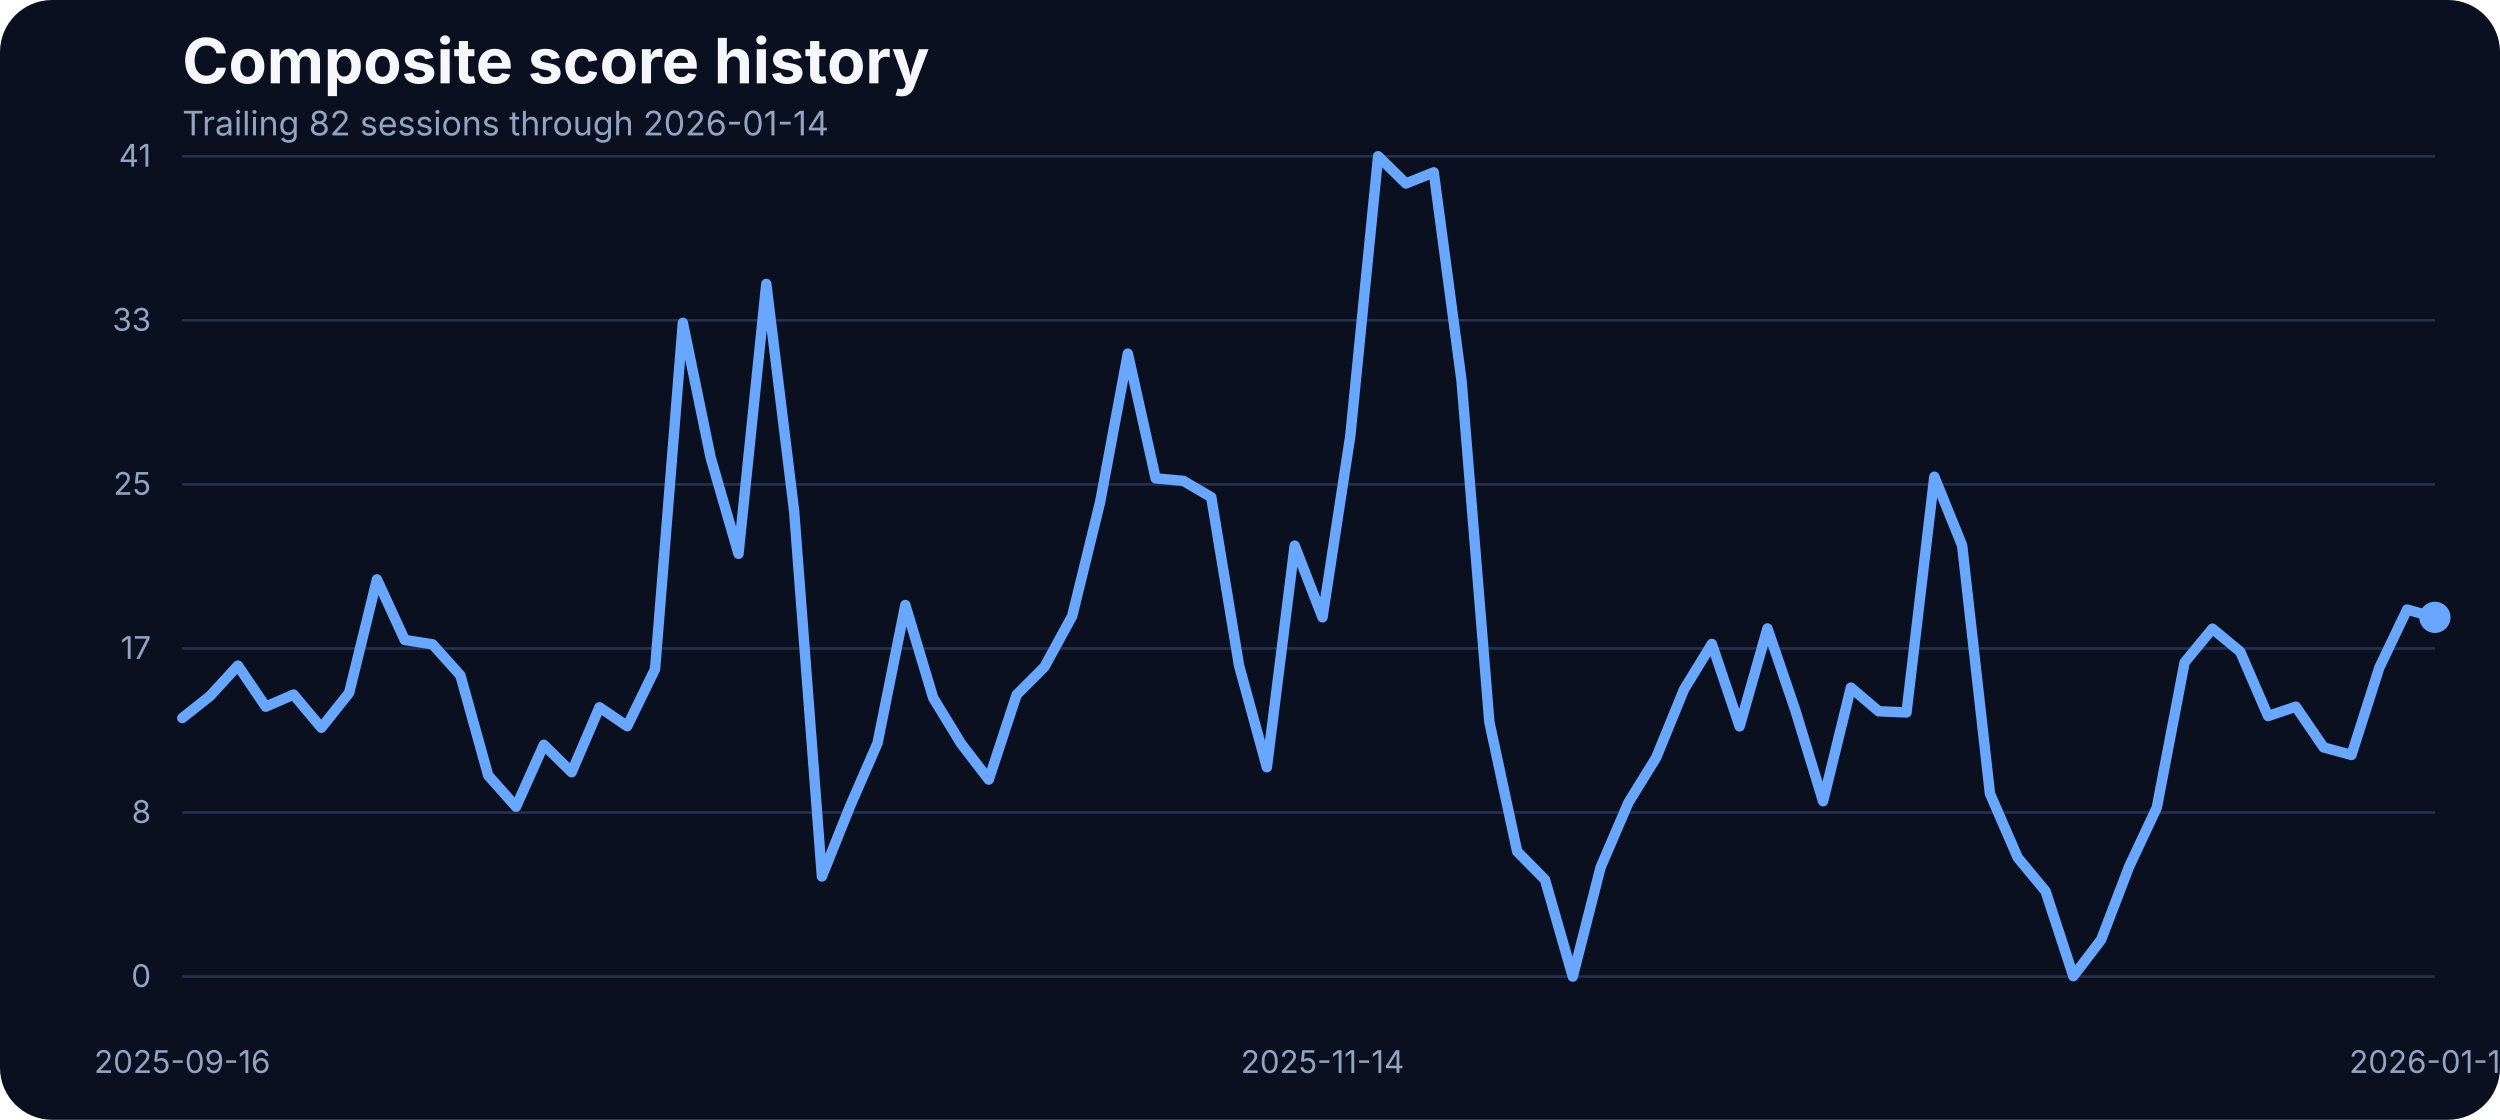
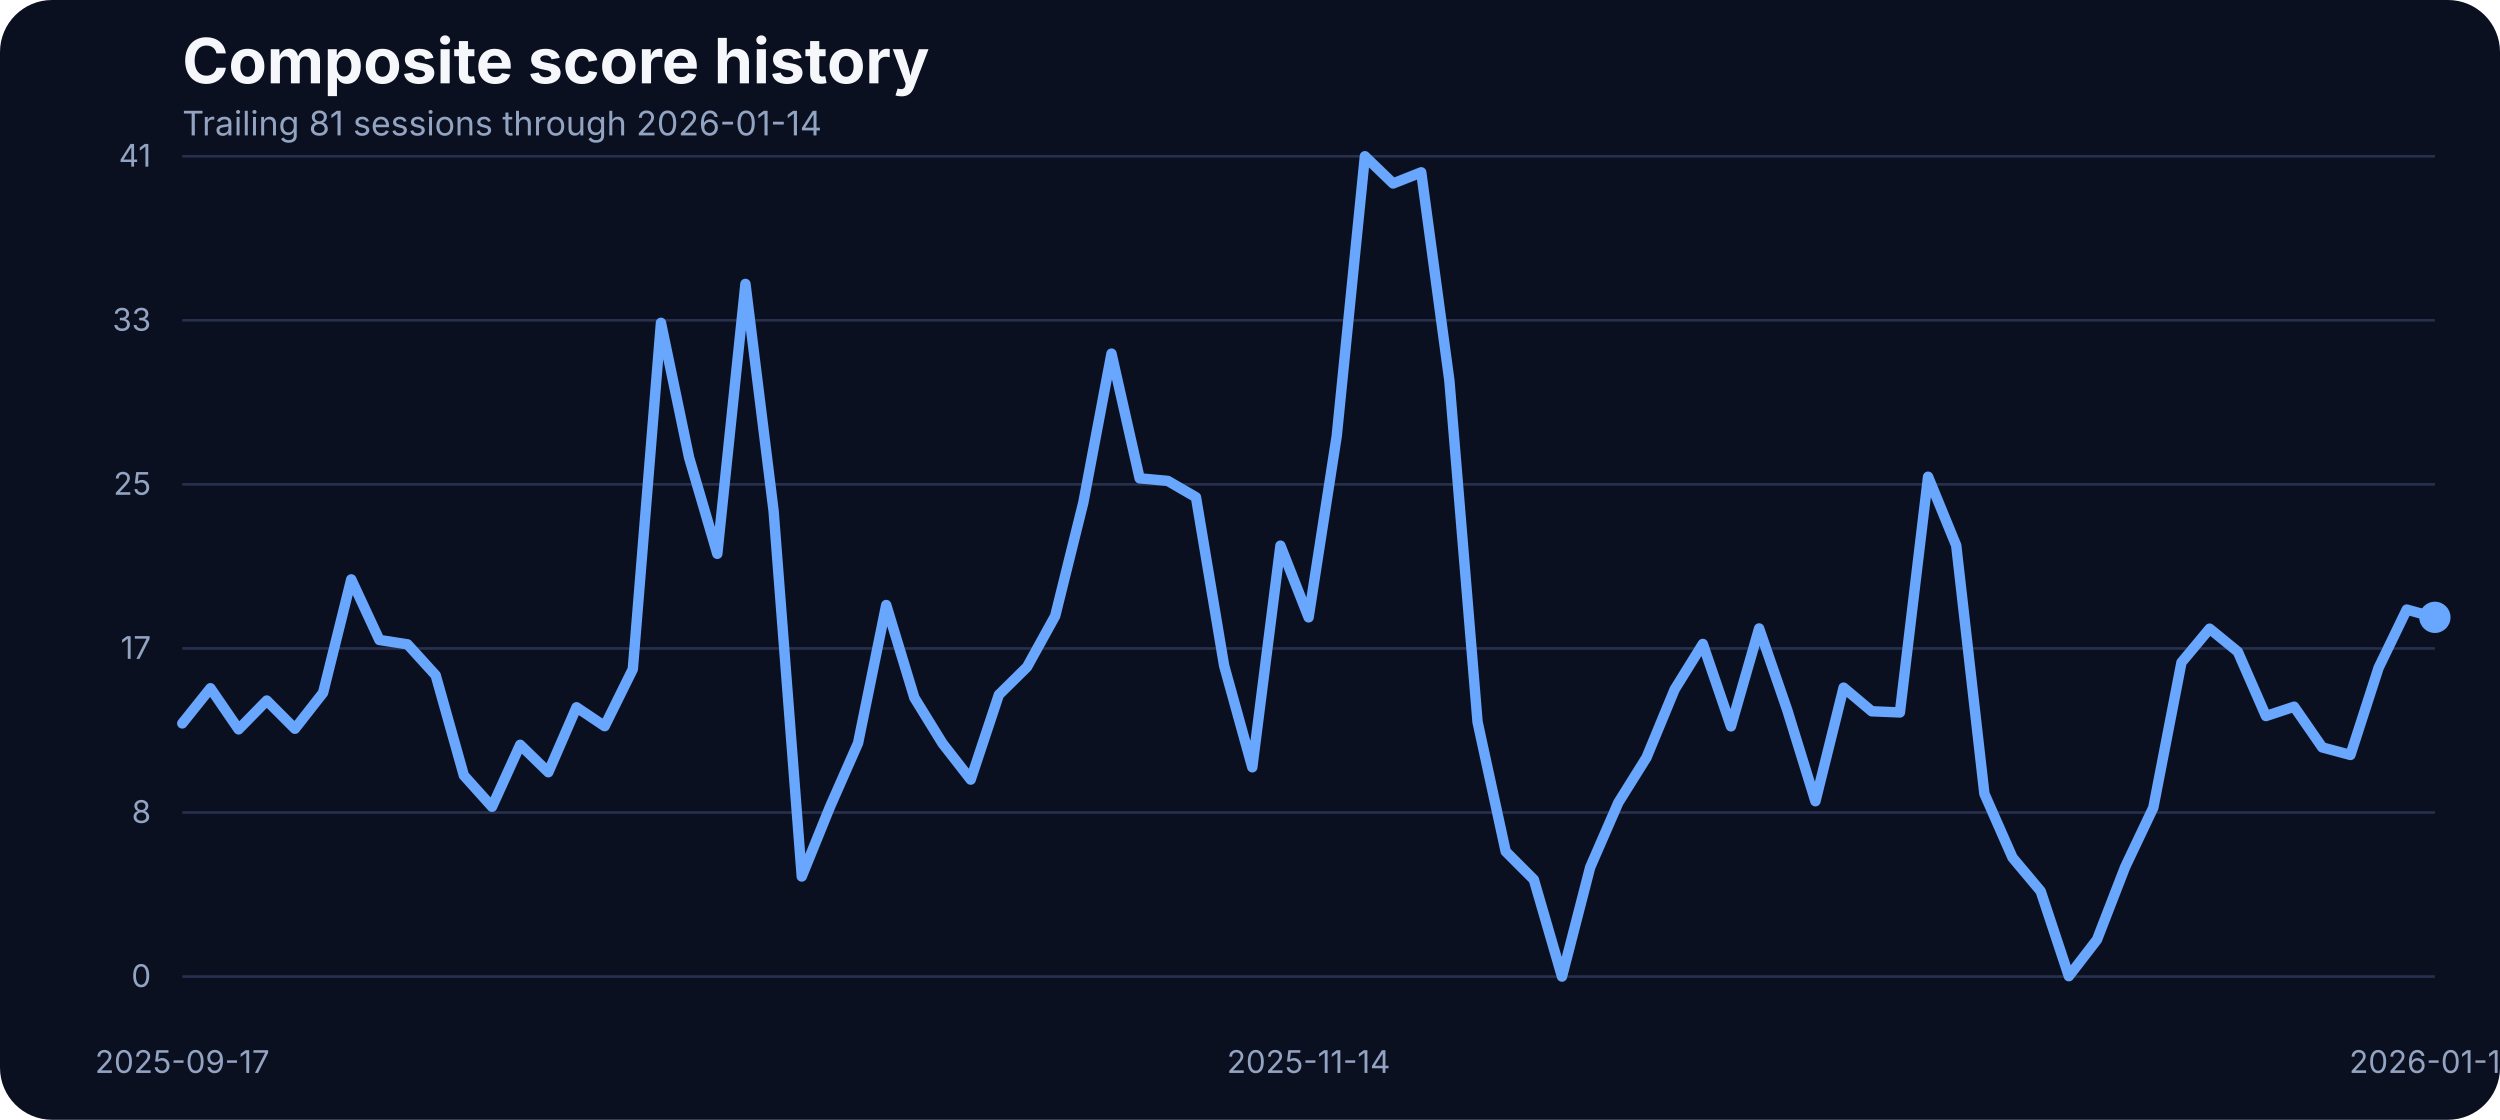
<svg xmlns="http://www.w3.org/2000/svg" width="960" height="430" viewBox="0 0 960 430" role="img" aria-label="Composite score history">
  <rect width="100%" height="100%" fill="#0b1020" rx="20" />
  <text x="70" y="32" fill="#f5f7fb" font-family="Inter, Arial, sans-serif" font-size="24" font-weight="700">Composite score history</text>
-   <text x="70" y="52" fill="#93a4c3" font-family="Inter, Arial, sans-serif" font-size="13">Trailing 82 sessions through 2026-01-14</text>
+   <text x="70" y="52" fill="#93a4c3" font-family="Inter, Arial, sans-serif" font-size="13">Trailing 81 sessions through 2026-01-14</text>
  <line x1="70" x2="935" y1="375.00" y2="375.00" stroke="#27314e" stroke-width="1" />
  <text x="58" y="379.00" text-anchor="end" fill="#93a4c3" font-family="Inter, Arial, sans-serif" font-size="12">0</text>
  <line x1="70" x2="935" y1="312.00" y2="312.00" stroke="#27314e" stroke-width="1" />
  <text x="58" y="316.00" text-anchor="end" fill="#93a4c3" font-family="Inter, Arial, sans-serif" font-size="12">8</text>
  <line x1="70" x2="935" y1="249.00" y2="249.00" stroke="#27314e" stroke-width="1" />
  <text x="58" y="253.00" text-anchor="end" fill="#93a4c3" font-family="Inter, Arial, sans-serif" font-size="12">17</text>
  <line x1="70" x2="935" y1="186.00" y2="186.00" stroke="#27314e" stroke-width="1" />
  <text x="58" y="190.00" text-anchor="end" fill="#93a4c3" font-family="Inter, Arial, sans-serif" font-size="12">25</text>
  <line x1="70" x2="935" y1="123.00" y2="123.00" stroke="#27314e" stroke-width="1" />
  <text x="58" y="127.00" text-anchor="end" fill="#93a4c3" font-family="Inter, Arial, sans-serif" font-size="12">33</text>
  <line x1="70" x2="935" y1="60.00" y2="60.00" stroke="#27314e" stroke-width="1" />
  <text x="58" y="64.00" text-anchor="end" fill="#93a4c3" font-family="Inter, Arial, sans-serif" font-size="12">41</text>
-   <text x="70.00" y="412" text-anchor="middle" fill="#93a4c3" font-family="Inter, Arial, sans-serif" font-size="12">2025-09-16</text>
-   <text x="507.84" y="412" text-anchor="middle" fill="#93a4c3" font-family="Inter, Arial, sans-serif" font-size="12">2025-11-14</text>
+   <text x="70.00" y="412" text-anchor="middle" fill="#93a4c3" font-family="Inter, Arial, sans-serif" font-size="12">2025-09-17</text>
+   <text x="502.50" y="412" text-anchor="middle" fill="#93a4c3" font-family="Inter, Arial, sans-serif" font-size="12">2025-11-14</text>
  <text x="935.00" y="412" text-anchor="middle" fill="#93a4c3" font-family="Inter, Arial, sans-serif" font-size="12">2026-01-14</text>
-   <path d="M 70.00 275.72 L 80.68 267.25 L 91.36 255.59 L 102.04 271.37 L 112.72 266.72 L 123.40 279.46 L 134.07 266.03 L 144.75 222.49 L 155.43 245.75 L 166.11 247.43 L 176.79 259.32 L 187.47 297.76 L 198.15 309.80 L 208.83 286.01 L 219.51 296.54 L 230.19 271.60 L 240.86 278.85 L 251.54 256.96 L 262.22 123.98 L 272.90 175.75 L 283.58 212.66 L 294.26 109.03 L 304.94 196.19 L 315.62 336.57 L 326.30 309.88 L 336.98 285.33 L 347.65 232.33 L 358.33 267.94 L 369.01 285.48 L 379.69 299.36 L 390.37 266.80 L 401.05 256.12 L 411.73 236.53 L 422.41 192.98 L 433.09 135.80 L 443.77 183.68 L 454.44 184.67 L 465.12 190.93 L 475.80 255.59 L 486.48 294.63 L 497.16 209.53 L 507.84 237.06 L 518.52 167.36 L 529.20 60.00 L 539.88 70.45 L 550.56 66.18 L 561.23 146.17 L 571.91 277.24 L 582.59 326.96 L 593.27 337.79 L 603.95 375.00 L 614.63 333.06 L 625.31 308.20 L 635.99 290.89 L 646.67 264.74 L 657.35 247.28 L 668.02 278.92 L 678.70 241.33 L 689.38 272.67 L 700.06 307.67 L 710.74 264.05 L 721.42 273.13 L 732.10 273.58 L 742.78 183.07 L 753.46 209.46 L 764.14 304.77 L 774.81 329.32 L 785.49 342.21 L 796.17 374.85 L 806.85 360.82 L 817.53 332.91 L 828.21 310.11 L 838.89 254.37 L 849.57 241.41 L 860.25 250.25 L 870.93 274.96 L 881.60 271.37 L 892.28 287.00 L 902.96 289.90 L 913.64 256.43 L 924.32 234.08 L 935.00 237.06" fill="none" stroke="#69a7ff" stroke-width="4" stroke-linecap="round" stroke-linejoin="round" />
+   <path d="M 70.00 277.78 L 80.81 264.28 L 91.62 280.07 L 102.44 269.01 L 113.25 279.84 L 124.06 266.03 L 134.88 222.49 L 145.69 245.75 L 156.50 247.43 L 167.31 259.32 L 178.12 297.76 L 188.94 309.80 L 199.75 286.01 L 210.56 296.54 L 221.38 271.60 L 232.19 278.85 L 243.00 256.96 L 253.81 123.98 L 264.62 175.75 L 275.44 212.66 L 286.25 109.03 L 297.06 196.19 L 307.88 336.57 L 318.69 309.88 L 329.50 285.33 L 340.31 232.33 L 351.12 267.94 L 361.94 285.48 L 372.75 299.36 L 383.56 266.80 L 394.38 256.12 L 405.19 236.53 L 416.00 192.98 L 426.81 135.80 L 437.62 183.68 L 448.44 184.67 L 459.25 190.93 L 470.06 255.59 L 480.88 294.63 L 491.69 209.53 L 502.50 237.06 L 513.31 167.36 L 524.12 60.00 L 534.94 70.45 L 545.75 66.18 L 556.56 146.17 L 567.38 277.24 L 578.19 326.96 L 589.00 337.79 L 599.81 375.00 L 610.62 333.06 L 621.44 308.20 L 632.25 290.89 L 643.06 264.74 L 653.88 247.28 L 664.69 278.92 L 675.50 241.33 L 686.31 272.67 L 697.12 307.67 L 707.94 264.05 L 718.75 273.13 L 729.56 273.58 L 740.38 183.07 L 751.19 209.46 L 762.00 304.77 L 772.81 329.32 L 783.62 342.21 L 794.44 374.85 L 805.25 360.82 L 816.06 332.91 L 826.88 310.11 L 837.69 254.37 L 848.50 241.41 L 859.31 250.25 L 870.12 274.96 L 880.94 271.37 L 891.75 287.00 L 902.56 289.90 L 913.38 256.43 L 924.19 234.08 L 935.00 237.06" fill="none" stroke="#69a7ff" stroke-width="4" stroke-linecap="round" stroke-linejoin="round" />
  <circle cx="935.00" cy="237.06" r="6" fill="#69a7ff" />
</svg>
